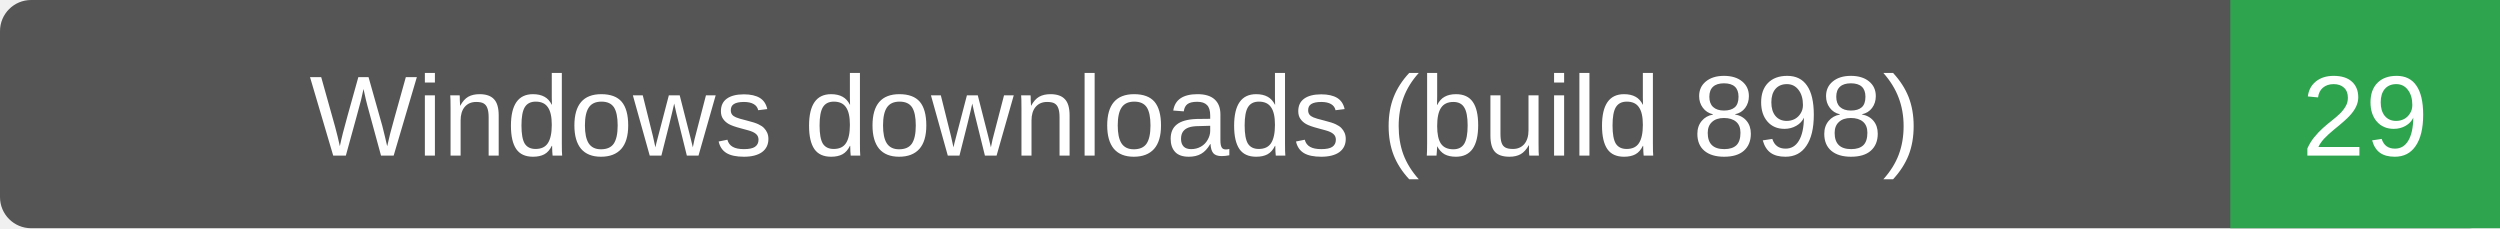
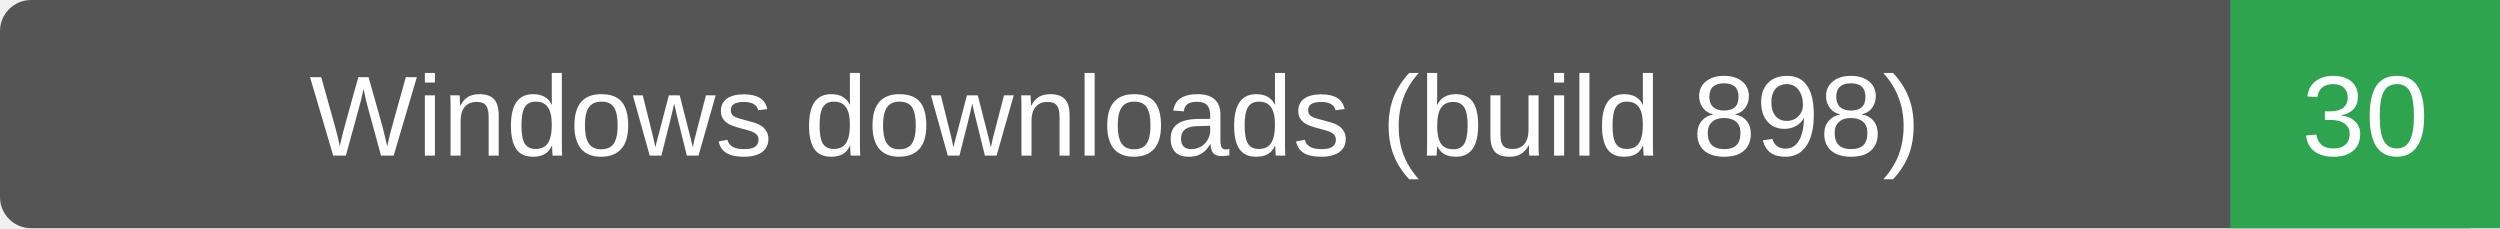
- <svg xmlns="http://www.w3.org/2000/svg" width="241" height="22" role="img" aria-label="Windows downloads (build 898): 29">
+ <svg xmlns="http://www.w3.org/2000/svg" width="241" height="22" role="img" aria-label="Windows downloads (build 898): 30">
  <rect width="241" height="22" rx="3" fill="#555" />
  <path d="M215 0h26v22h-26z" fill="#2ea44f" />
  <g fill="#fff" text-anchor="middle" font-family="Verdana,Arial,sans-serif" font-size="11">
    <text x="107.5" y="15">Windows downloads (build 898)</text>
-     <text x="228.0" y="15">29</text>
+     <text x="228.0" y="15">30</text>
  </g>
</svg>
